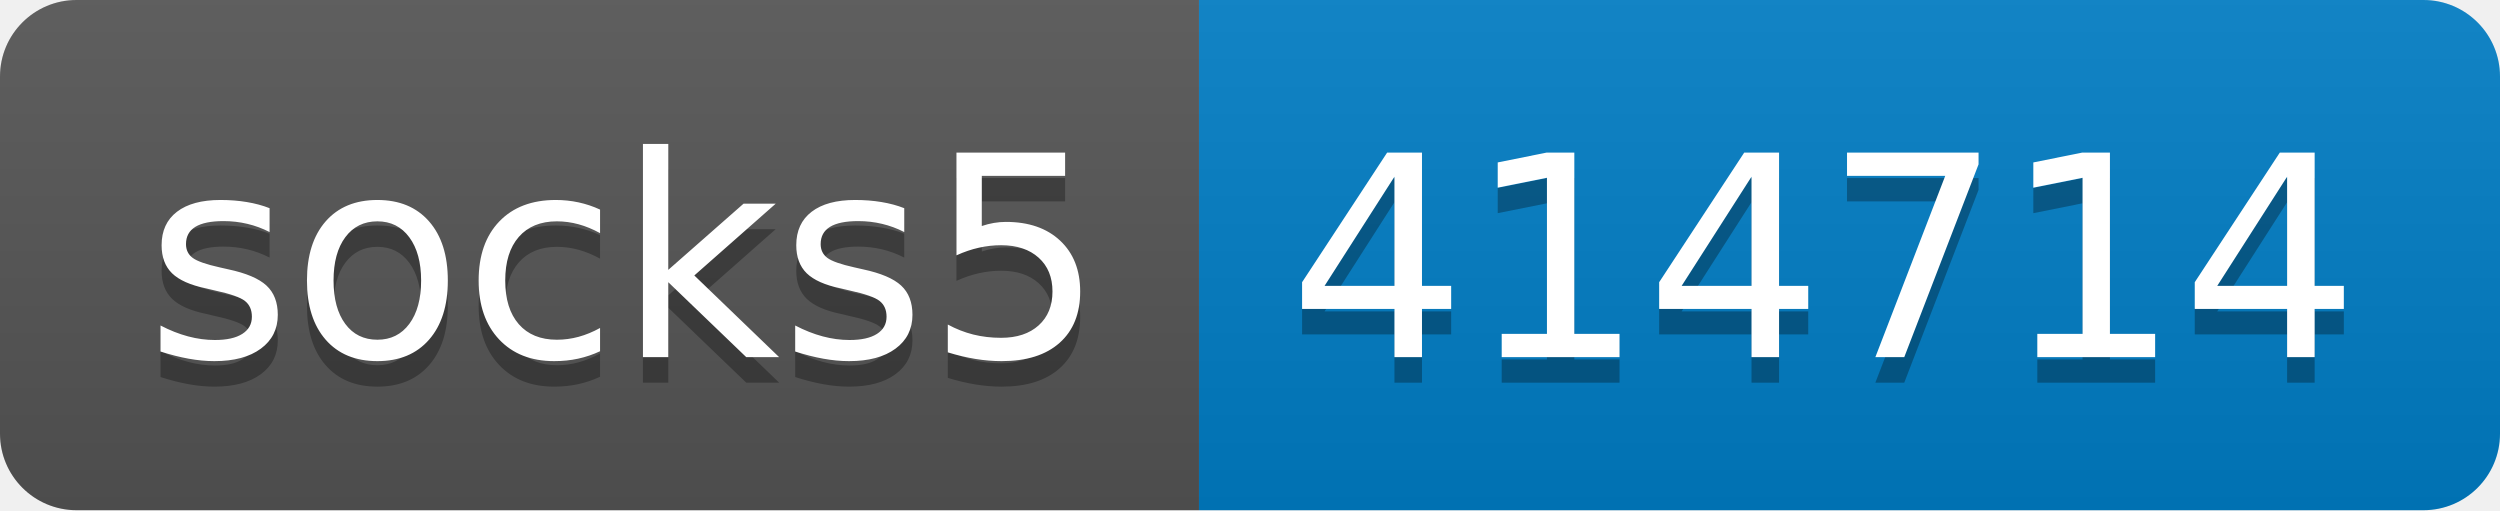
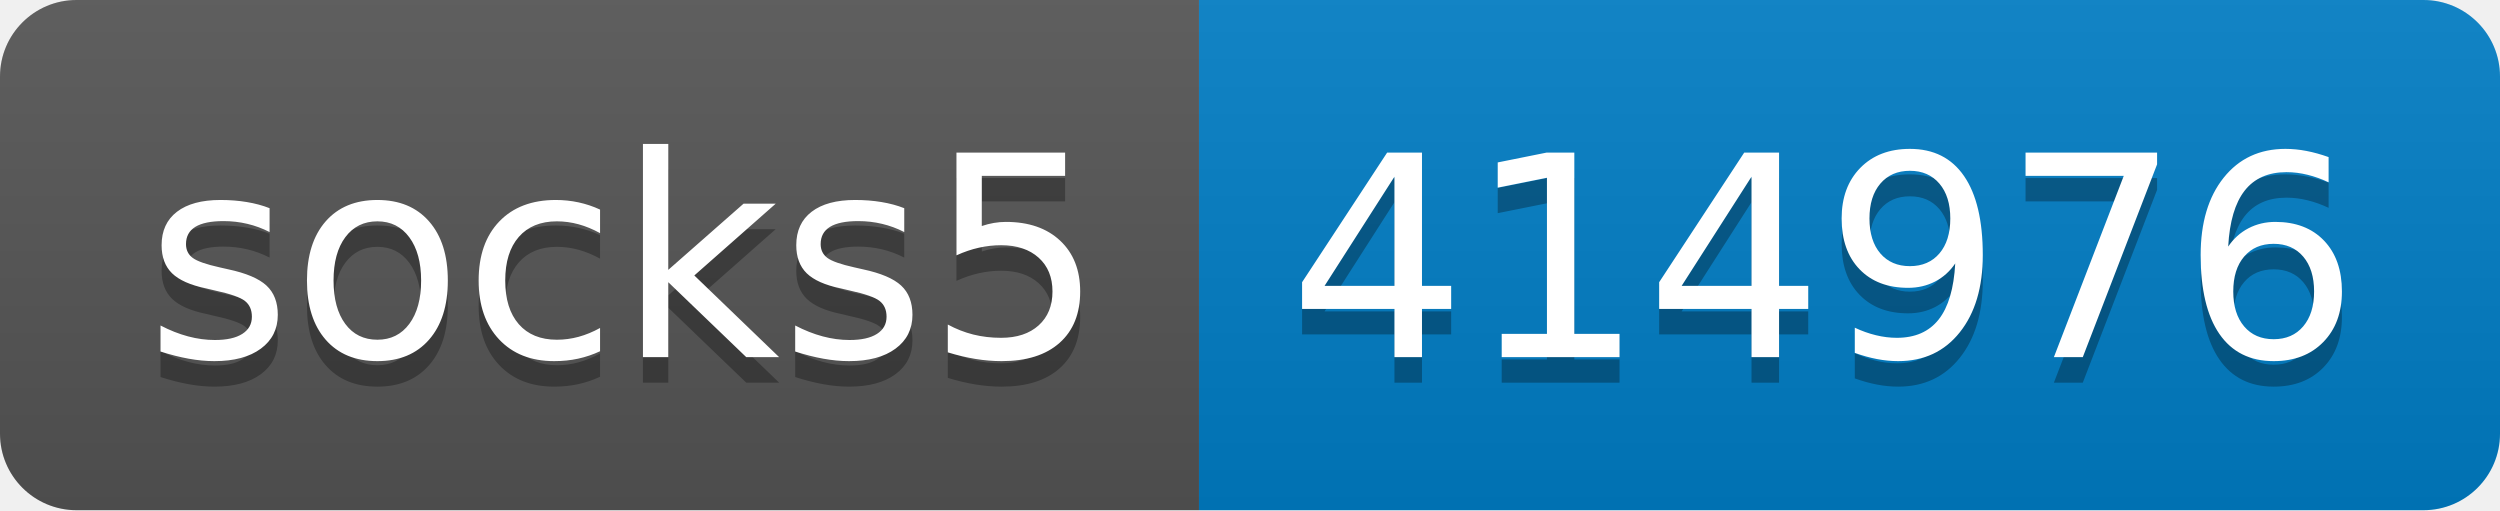
- <svg xmlns="http://www.w3.org/2000/svg" width="98" height="20" role="img" aria-label="socks5: 414714">
+ <svg xmlns="http://www.w3.org/2000/svg" width="98" height="20" role="img" aria-label="socks5: 414976">
  <linearGradient id="s" x2="0" y2="100%">
    <stop offset="0" stop-color="#bbb" stop-opacity=".1" />
    <stop offset="1" stop-opacity=".1" />
  </linearGradient>
  <clipPath id="r">
    <rect width="98" height="20" rx="3" fill="#fff" />
  </clipPath>
  <g clip-path="url(#r)">
    <rect width="47" height="20" fill="#555" />
    <rect x="47" width="51" height="20" fill="#007ec6" />
    <rect width="98" height="20" fill="url(#s)" />
  </g>
  <g fill="#fff" text-anchor="middle" font-family="Verdana,Geneva,DejaVu Sans,sans-serif" text-rendering="geometricPrecision" font-size="110">
    <text aria-hidden="true" x="245" y="150" fill="#010101" fill-opacity=".3" transform="scale(.1)" textLength="370">socks5</text>
    <text x="245" y="140" transform="scale(.1)" fill="#fff" textLength="370">socks5</text>
-     <text aria-hidden="true" x="715" y="150" fill="#010101" fill-opacity=".3" transform="scale(.1)" textLength="410">414714</text>
-     <text x="715" y="140" transform="scale(.1)" fill="#fff" textLength="410">414714</text>
+     <text aria-hidden="true" x="715" y="150" fill="#010101" fill-opacity=".3" transform="scale(.1)" textLength="410">414976</text>
+     <text x="715" y="140" transform="scale(.1)" fill="#fff" textLength="410">414976</text>
  </g>
</svg>
